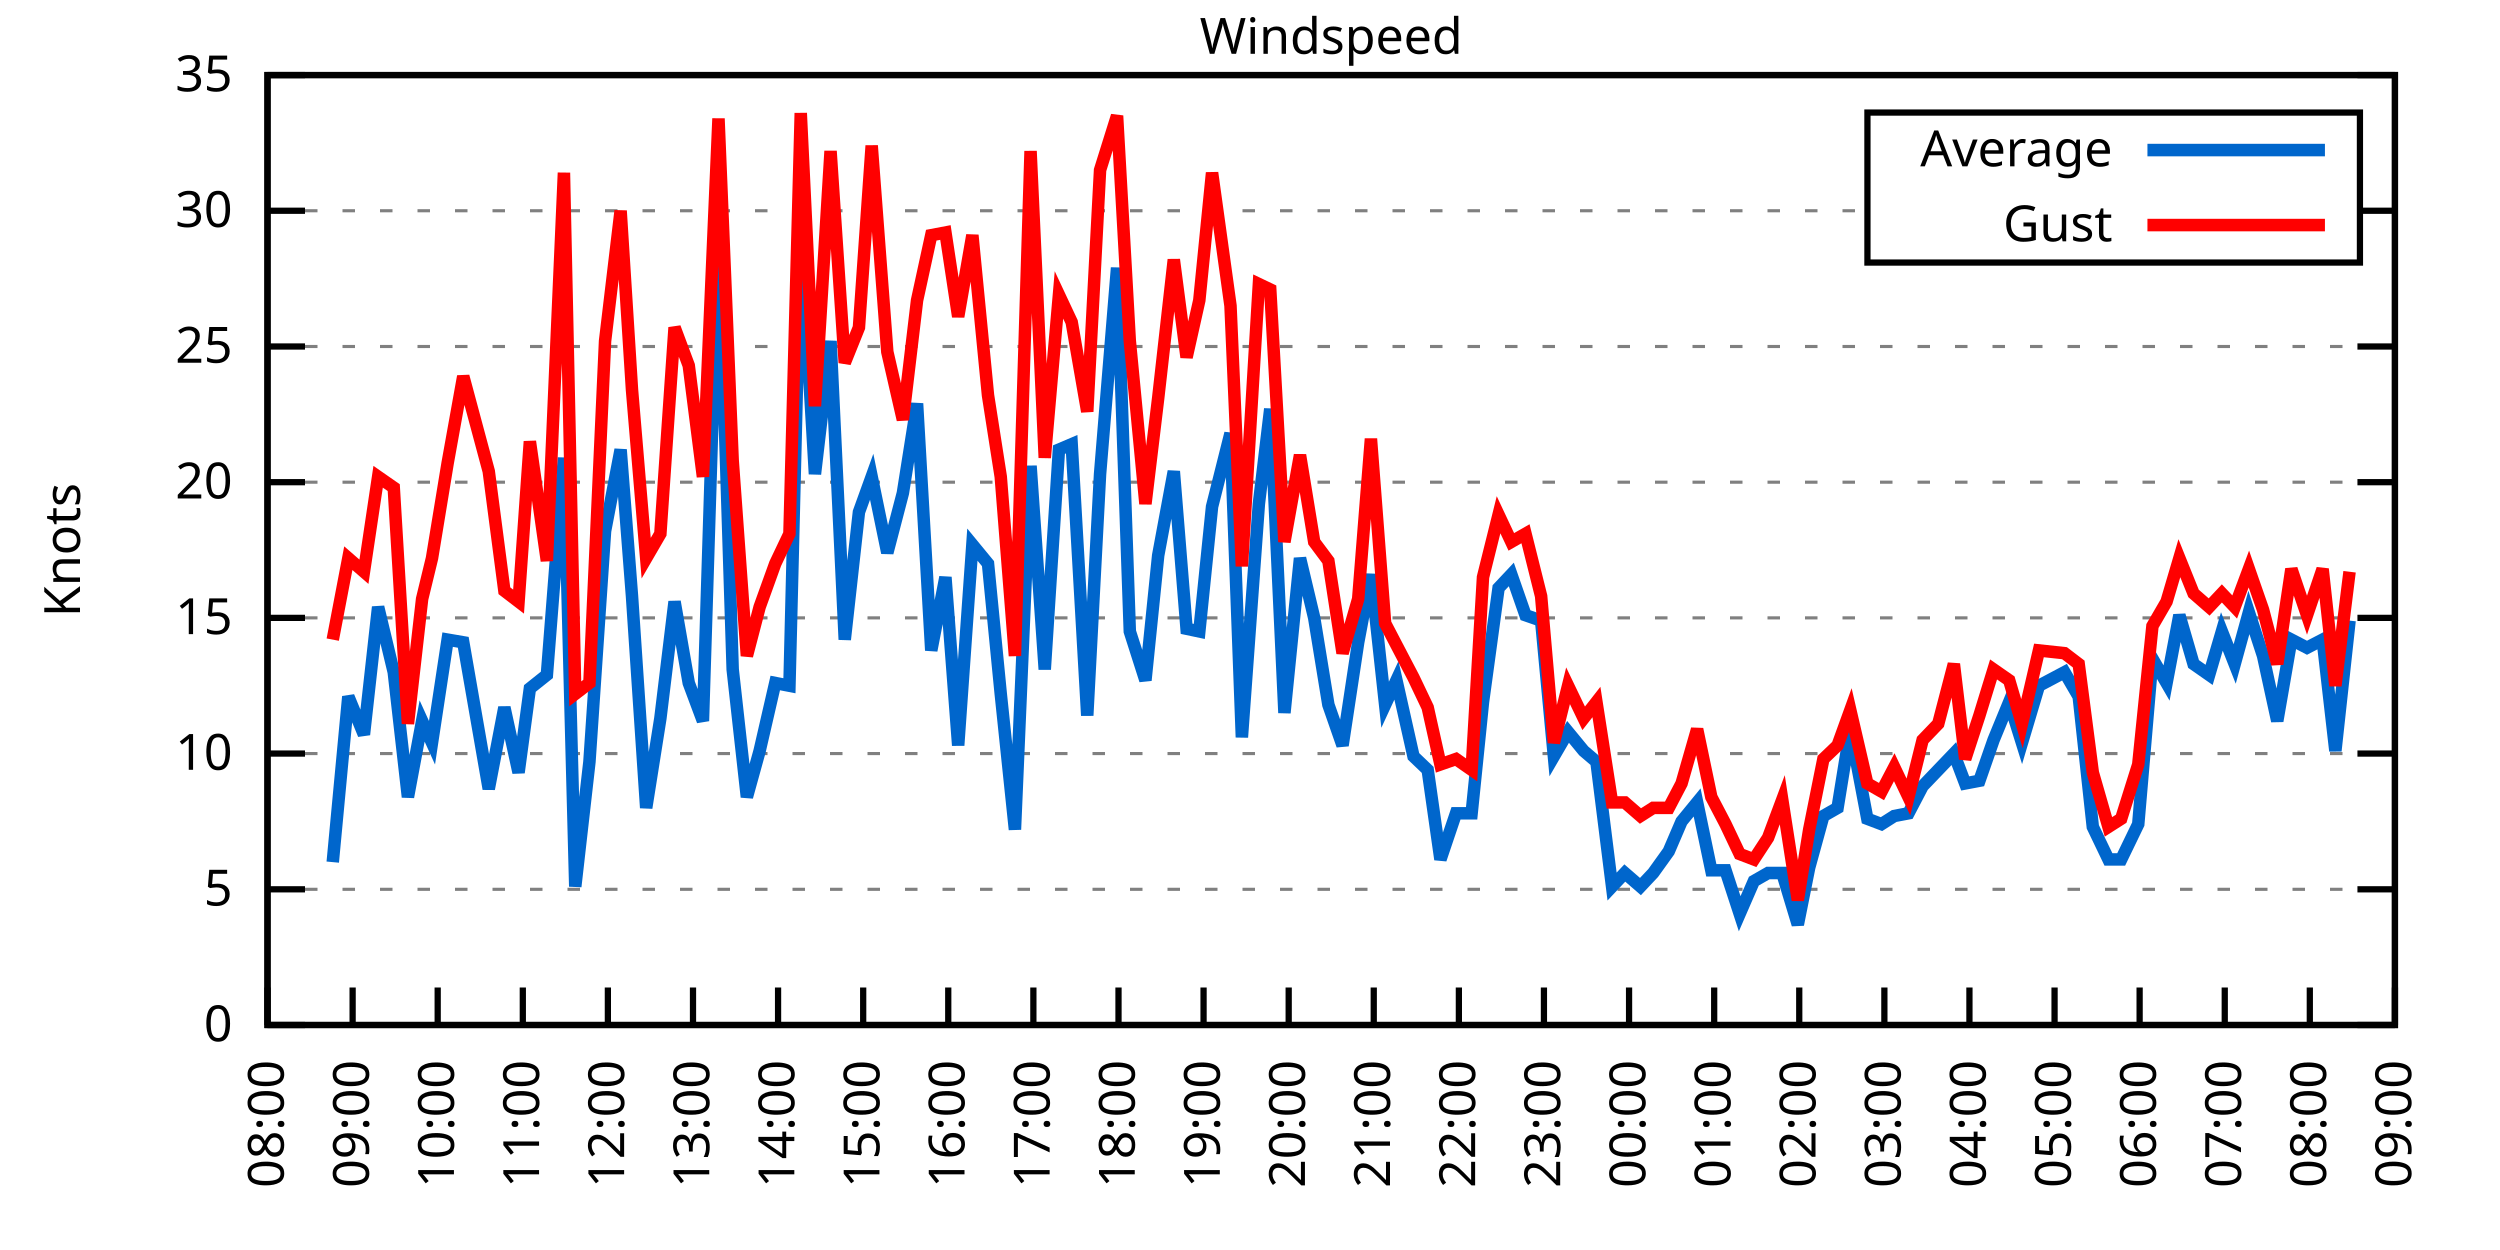
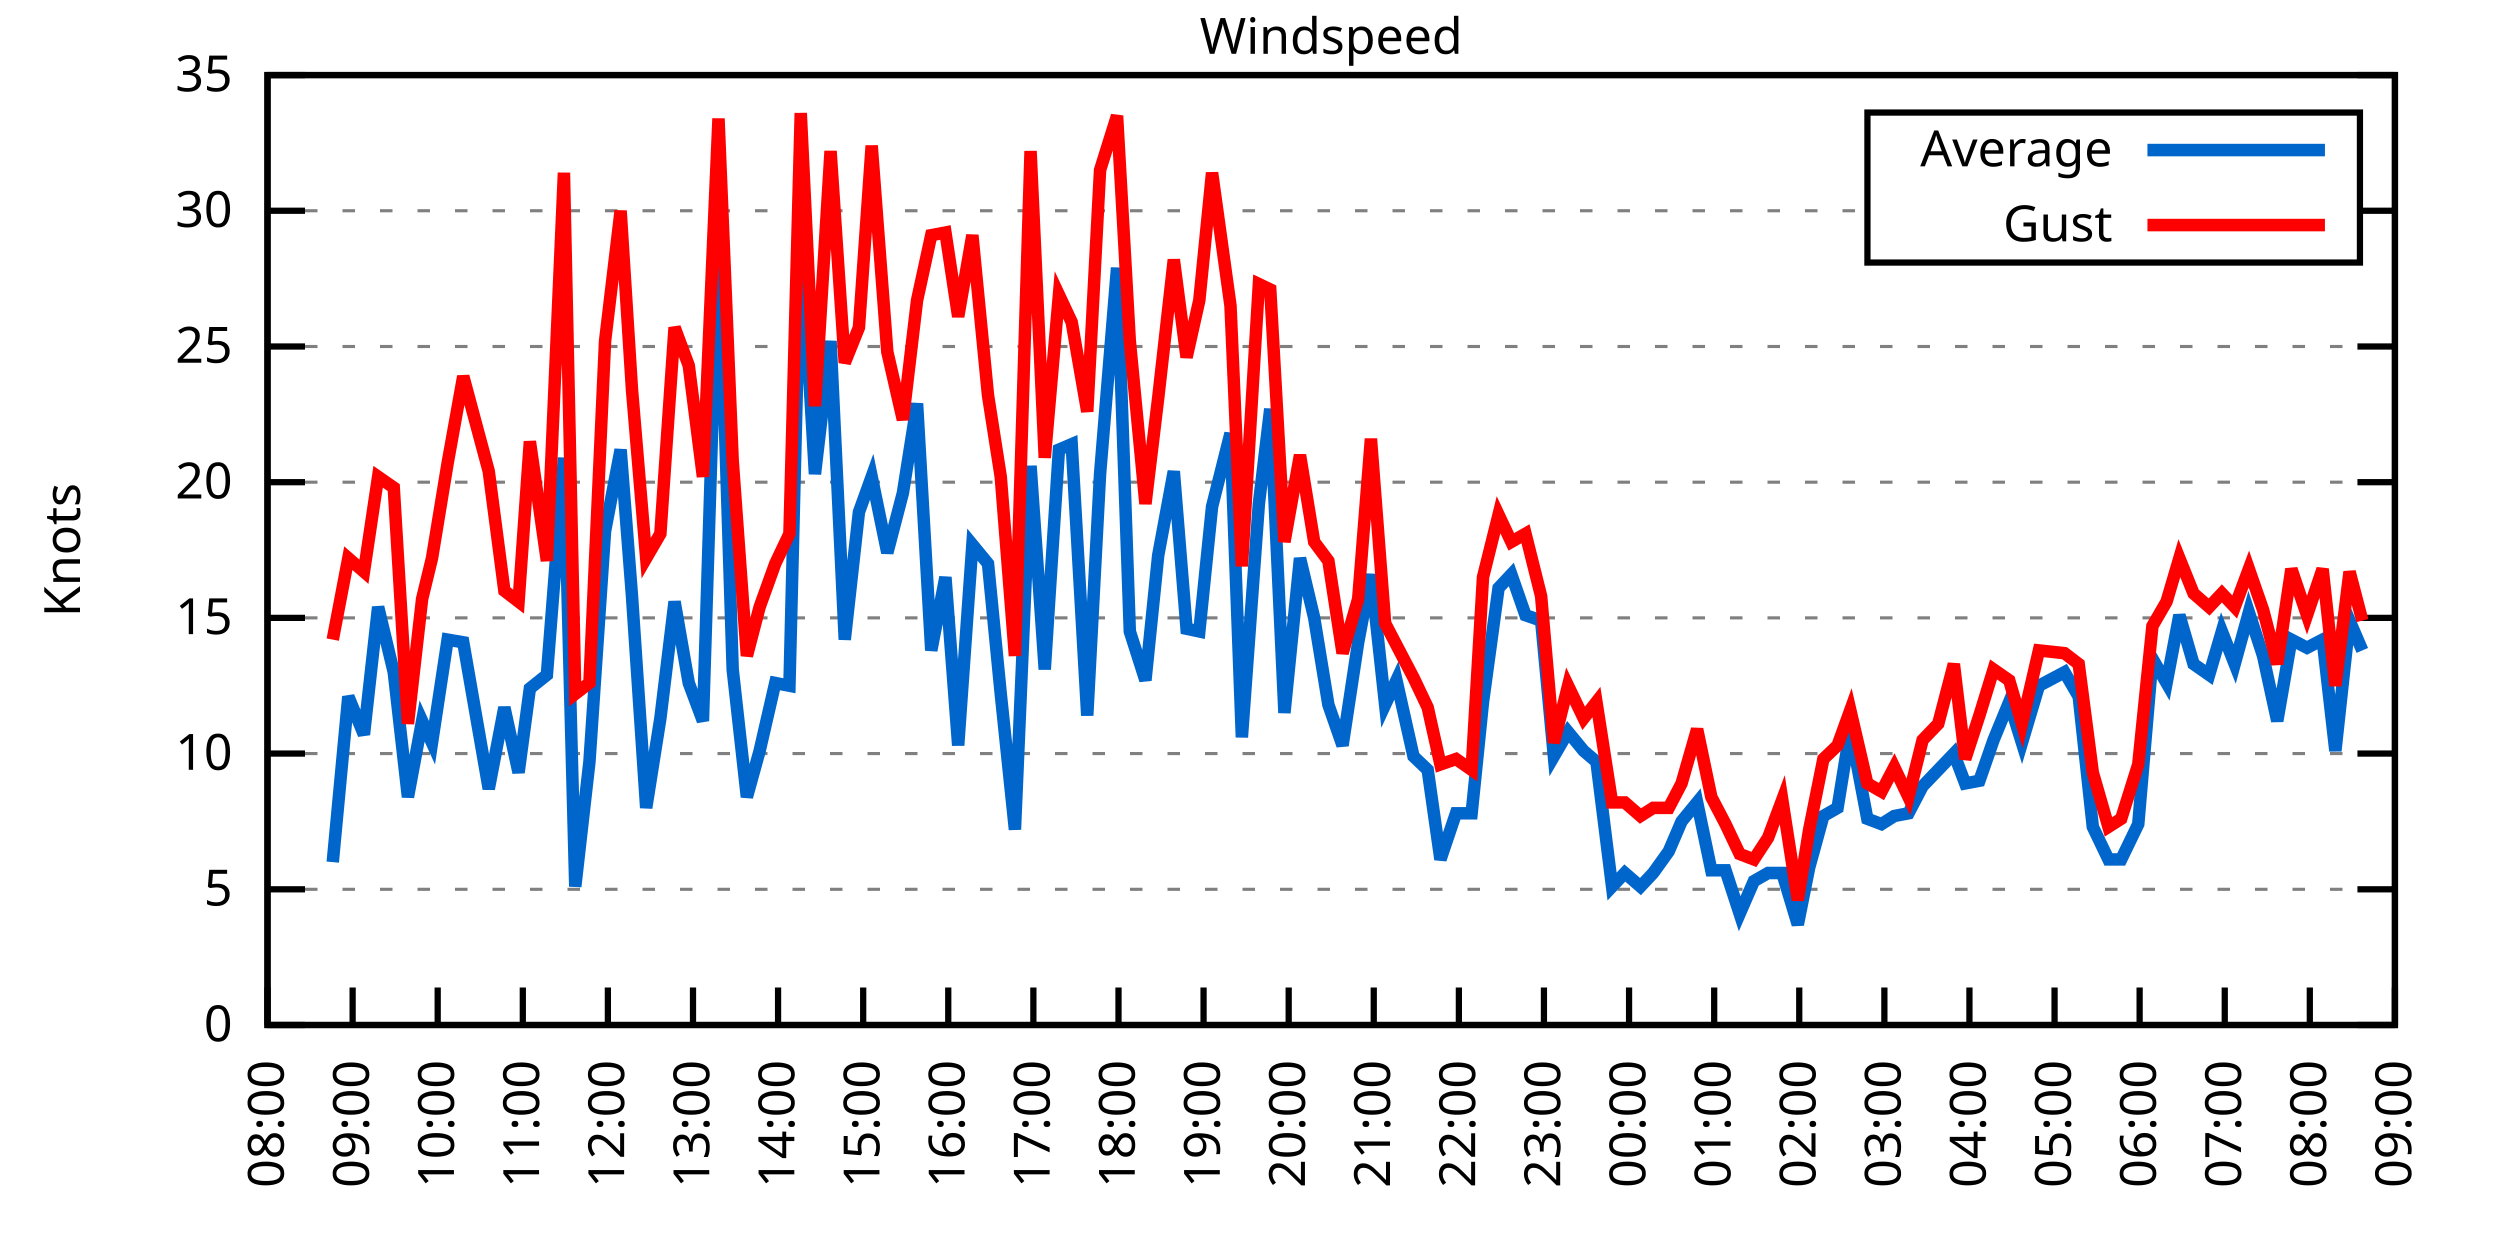
<svg xmlns="http://www.w3.org/2000/svg" xmlns:xlink="http://www.w3.org/1999/xlink" width="400" height="200" viewBox="0 0 400 200">
  <g id="gnuplot_canvas">
    <rect x="0" y="0" width="400" height="200" fill="none" />
    <defs>
      <circle id="gpDot" r="0.5" stroke-width="0.5" stroke="currentColor" />
      <path id="gpPt0" stroke-width="0.333" stroke="currentColor" d="M-1,0 h2 M0,-1 v2" />
      <path id="gpPt1" stroke-width="0.333" stroke="currentColor" d="M-1,-1 L1,1 M1,-1 L-1,1" />
      <path id="gpPt2" stroke-width="0.333" stroke="currentColor" d="M-1,0 L1,0 M0,-1 L0,1 M-1,-1 L1,1 M-1,1 L1,-1" />
      <rect id="gpPt3" stroke-width="0.333" stroke="currentColor" x="-1" y="-1" width="2" height="2" />
      <rect id="gpPt4" stroke-width="0.333" stroke="currentColor" fill="currentColor" x="-1" y="-1" width="2" height="2" />
      <circle id="gpPt5" stroke-width="0.333" stroke="currentColor" cx="0" cy="0" r="1" />
      <use xlink:href="#gpPt5" id="gpPt6" fill="currentColor" stroke="none" />
      <path id="gpPt7" stroke-width="0.333" stroke="currentColor" d="M0,-1.33 L-1.33,0.67 L1.33,0.67 z" />
      <use xlink:href="#gpPt7" id="gpPt8" fill="currentColor" stroke="none" />
      <use xlink:href="#gpPt7" id="gpPt9" stroke="currentColor" transform="rotate(180)" />
      <use xlink:href="#gpPt9" id="gpPt10" fill="currentColor" stroke="none" />
      <use xlink:href="#gpPt3" id="gpPt11" stroke="currentColor" transform="rotate(45)" />
      <use xlink:href="#gpPt11" id="gpPt12" fill="currentColor" stroke="none" />
      <path id="gpPt13" stroke-width="0.333" stroke="currentColor" d="M0,1.330 L1.265,0.411 L0.782,-1.067 L-0.782,-1.076 L-1.265,0.411 z" />
      <use xlink:href="#gpPt13" id="gpPt14" fill="currentColor" stroke="none" />
      <filter id="textbox" filterUnits="objectBoundingBox" x="0" y="0" height="1" width="1">
        <feFlood flood-color="white" flood-opacity="1" result="bgnd" />
        <feComposite in="SourceGraphic" in2="bgnd" operator="atop" />
      </filter>
      <filter id="greybox" filterUnits="objectBoundingBox" x="0" y="0" height="1" width="1">
        <feFlood flood-color="lightgrey" flood-opacity="1" result="grey" />
        <feComposite in="SourceGraphic" in2="grey" operator="atop" />
      </filter>
    </defs>
    <g fill="none" color="white" stroke="currentColor" stroke-width="1.00" stroke-linecap="butt" stroke-linejoin="miter">
</g>
    <g fill="none" color="black" stroke="currentColor" stroke-width="1.00" stroke-linecap="butt" stroke-linejoin="miter">
      <g stroke="none" shape-rendering="crispEdges">
        <polygon fill="rgb(255, 255, 255)" points="42.80,164.00 383.18,164.00 383.18,12.02 42.80,12.02 " />
      </g>
    </g>
    <g fill="none" color="black" stroke="currentColor" stroke-width="1.00" stroke-linecap="butt" stroke-linejoin="miter">
</g>
    <g fill="none" color="black" stroke="black" stroke-width="0.50" stroke-linecap="butt" stroke-linejoin="miter">
</g>
    <g fill="none" color="gray" stroke="currentColor" stroke-width="0.50" stroke-linecap="butt" stroke-linejoin="miter">
      <path stroke="gray" stroke-dasharray="2,4" class="gridline" d="M42.80,164.00 L383.19,164.00  " />
    </g>
    <g fill="none" color="gray" stroke="gray" stroke-width="1.00" stroke-linecap="butt" stroke-linejoin="miter">
</g>
    <g fill="none" color="black" stroke="currentColor" stroke-width="1.00" stroke-linecap="butt" stroke-linejoin="miter">
      <path stroke="black" d="M42.80,164.00 L48.80,164.00 M383.19,164.00 L377.19,164.00  " />
      <g transform="translate(37.20,166.60)" stroke="none" fill="black" font-family="Sans" font-size="8.00" text-anchor="end">
        <text>
          <tspan font-family="Sans"> 0</tspan>
        </text>
      </g>
    </g>
    <g fill="none" color="black" stroke="currentColor" stroke-width="1.00" stroke-linecap="butt" stroke-linejoin="miter">
</g>
    <g fill="none" color="black" stroke="black" stroke-width="0.50" stroke-linecap="butt" stroke-linejoin="miter">
</g>
    <g fill="none" color="gray" stroke="currentColor" stroke-width="0.50" stroke-linecap="butt" stroke-linejoin="miter">
      <path stroke="gray" stroke-dasharray="2,4" class="gridline" d="M42.80,142.29 L383.19,142.29  " />
    </g>
    <g fill="none" color="gray" stroke="gray" stroke-width="1.00" stroke-linecap="butt" stroke-linejoin="miter">
</g>
    <g fill="none" color="black" stroke="currentColor" stroke-width="1.00" stroke-linecap="butt" stroke-linejoin="miter">
      <path stroke="black" d="M42.80,142.29 L48.80,142.29 M383.19,142.29 L377.19,142.29  " />
      <g transform="translate(37.20,144.89)" stroke="none" fill="black" font-family="Sans" font-size="8.00" text-anchor="end">
        <text>
          <tspan font-family="Sans"> 5</tspan>
        </text>
      </g>
    </g>
    <g fill="none" color="black" stroke="currentColor" stroke-width="1.00" stroke-linecap="butt" stroke-linejoin="miter">
</g>
    <g fill="none" color="black" stroke="black" stroke-width="0.50" stroke-linecap="butt" stroke-linejoin="miter">
</g>
    <g fill="none" color="gray" stroke="currentColor" stroke-width="0.50" stroke-linecap="butt" stroke-linejoin="miter">
      <path stroke="gray" stroke-dasharray="2,4" class="gridline" d="M42.80,120.57 L383.19,120.57  " />
    </g>
    <g fill="none" color="gray" stroke="gray" stroke-width="1.00" stroke-linecap="butt" stroke-linejoin="miter">
</g>
    <g fill="none" color="black" stroke="currentColor" stroke-width="1.00" stroke-linecap="butt" stroke-linejoin="miter">
      <path stroke="black" d="M42.80,120.57 L48.80,120.57 M383.19,120.57 L377.19,120.57  " />
      <g transform="translate(37.20,123.17)" stroke="none" fill="black" font-family="Sans" font-size="8.00" text-anchor="end">
        <text>
          <tspan font-family="Sans"> 10</tspan>
        </text>
      </g>
    </g>
    <g fill="none" color="black" stroke="currentColor" stroke-width="1.00" stroke-linecap="butt" stroke-linejoin="miter">
</g>
    <g fill="none" color="black" stroke="black" stroke-width="0.50" stroke-linecap="butt" stroke-linejoin="miter">
</g>
    <g fill="none" color="gray" stroke="currentColor" stroke-width="0.50" stroke-linecap="butt" stroke-linejoin="miter">
      <path stroke="gray" stroke-dasharray="2,4" class="gridline" d="M42.80,98.86 L383.19,98.86  " />
    </g>
    <g fill="none" color="gray" stroke="gray" stroke-width="1.00" stroke-linecap="butt" stroke-linejoin="miter">
</g>
    <g fill="none" color="black" stroke="currentColor" stroke-width="1.00" stroke-linecap="butt" stroke-linejoin="miter">
      <path stroke="black" d="M42.80,98.86 L48.80,98.86 M383.19,98.86 L377.19,98.86  " />
      <g transform="translate(37.20,101.46)" stroke="none" fill="black" font-family="Sans" font-size="8.00" text-anchor="end">
        <text>
          <tspan font-family="Sans"> 15</tspan>
        </text>
      </g>
    </g>
    <g fill="none" color="black" stroke="currentColor" stroke-width="1.00" stroke-linecap="butt" stroke-linejoin="miter">
</g>
    <g fill="none" color="black" stroke="black" stroke-width="0.50" stroke-linecap="butt" stroke-linejoin="miter">
</g>
    <g fill="none" color="gray" stroke="currentColor" stroke-width="0.50" stroke-linecap="butt" stroke-linejoin="miter">
      <path stroke="gray" stroke-dasharray="2,4" class="gridline" d="M42.80,77.15 L383.19,77.15  " />
    </g>
    <g fill="none" color="gray" stroke="gray" stroke-width="1.00" stroke-linecap="butt" stroke-linejoin="miter">
</g>
    <g fill="none" color="black" stroke="currentColor" stroke-width="1.00" stroke-linecap="butt" stroke-linejoin="miter">
      <path stroke="black" d="M42.80,77.15 L48.80,77.15 M383.19,77.15 L377.19,77.15  " />
      <g transform="translate(37.20,79.75)" stroke="none" fill="black" font-family="Sans" font-size="8.00" text-anchor="end">
        <text>
          <tspan font-family="Sans"> 20</tspan>
        </text>
      </g>
    </g>
    <g fill="none" color="black" stroke="currentColor" stroke-width="1.00" stroke-linecap="butt" stroke-linejoin="miter">
</g>
    <g fill="none" color="black" stroke="black" stroke-width="0.50" stroke-linecap="butt" stroke-linejoin="miter">
</g>
    <g fill="none" color="gray" stroke="currentColor" stroke-width="0.50" stroke-linecap="butt" stroke-linejoin="miter">
      <path stroke="gray" stroke-dasharray="2,4" class="gridline" d="M42.80,55.44 L383.19,55.44  " />
    </g>
    <g fill="none" color="gray" stroke="gray" stroke-width="1.00" stroke-linecap="butt" stroke-linejoin="miter">
</g>
    <g fill="none" color="black" stroke="currentColor" stroke-width="1.00" stroke-linecap="butt" stroke-linejoin="miter">
      <path stroke="black" d="M42.80,55.44 L48.80,55.44 M383.19,55.44 L377.19,55.44  " />
      <g transform="translate(37.20,58.04)" stroke="none" fill="black" font-family="Sans" font-size="8.00" text-anchor="end">
        <text>
          <tspan font-family="Sans"> 25</tspan>
        </text>
      </g>
    </g>
    <g fill="none" color="black" stroke="currentColor" stroke-width="1.00" stroke-linecap="butt" stroke-linejoin="miter">
</g>
    <g fill="none" color="black" stroke="black" stroke-width="0.50" stroke-linecap="butt" stroke-linejoin="miter">
</g>
    <g fill="none" color="gray" stroke="currentColor" stroke-width="0.50" stroke-linecap="butt" stroke-linejoin="miter">
      <path stroke="gray" stroke-dasharray="2,4" class="gridline" d="M42.80,33.72 L298.79,33.72 M377.59,33.72 L383.19,33.72  " />
    </g>
    <g fill="none" color="gray" stroke="gray" stroke-width="1.00" stroke-linecap="butt" stroke-linejoin="miter">
</g>
    <g fill="none" color="black" stroke="currentColor" stroke-width="1.00" stroke-linecap="butt" stroke-linejoin="miter">
      <path stroke="black" d="M42.80,33.72 L48.80,33.72 M383.19,33.72 L377.19,33.72  " />
      <g transform="translate(37.20,36.32)" stroke="none" fill="black" font-family="Sans" font-size="8.00" text-anchor="end">
        <text>
          <tspan font-family="Sans"> 30</tspan>
        </text>
      </g>
    </g>
    <g fill="none" color="black" stroke="currentColor" stroke-width="1.00" stroke-linecap="butt" stroke-linejoin="miter">
</g>
    <g fill="none" color="black" stroke="black" stroke-width="0.50" stroke-linecap="butt" stroke-linejoin="miter">
</g>
    <g fill="none" color="gray" stroke="currentColor" stroke-width="0.50" stroke-linecap="butt" stroke-linejoin="miter">
      <path stroke="gray" stroke-dasharray="2,4" class="gridline" d="M42.80,12.01 L383.19,12.01  " />
    </g>
    <g fill="none" color="gray" stroke="gray" stroke-width="1.00" stroke-linecap="butt" stroke-linejoin="miter">
</g>
    <g fill="none" color="black" stroke="currentColor" stroke-width="1.00" stroke-linecap="butt" stroke-linejoin="miter">
      <path stroke="black" d="M42.80,12.01 L48.80,12.01 M383.19,12.01 L377.19,12.01  " />
      <g transform="translate(37.20,14.61)" stroke="none" fill="black" font-family="Sans" font-size="8.00" text-anchor="end">
        <text>
          <tspan font-family="Sans"> 35</tspan>
        </text>
      </g>
    </g>
    <g fill="none" color="black" stroke="currentColor" stroke-width="1.00" stroke-linecap="butt" stroke-linejoin="miter">
      <path stroke="black" d="M42.80,164.00 L42.80,158.00  " />
      <g transform="translate(45.40,169.60) rotate(270.00)" stroke="none" fill="black" font-family="Sans" font-size="8.00" text-anchor="end">
        <text>
          <tspan font-family="Sans">08:00</tspan>
        </text>
      </g>
    </g>
    <g fill="none" color="black" stroke="currentColor" stroke-width="1.00" stroke-linecap="butt" stroke-linejoin="miter">
      <path stroke="black" d="M56.42,164.00 L56.42,158.00  " />
      <g transform="translate(59.02,169.60) rotate(270.00)" stroke="none" fill="black" font-family="Sans" font-size="8.00" text-anchor="end">
        <text>
          <tspan font-family="Sans">09:00</tspan>
        </text>
      </g>
    </g>
    <g fill="none" color="black" stroke="currentColor" stroke-width="1.00" stroke-linecap="butt" stroke-linejoin="miter">
      <path stroke="black" d="M70.03,164.00 L70.03,158.00  " />
      <g transform="translate(72.63,169.60) rotate(270.00)" stroke="none" fill="black" font-family="Sans" font-size="8.00" text-anchor="end">
        <text>
          <tspan font-family="Sans">10:00</tspan>
        </text>
      </g>
    </g>
    <g fill="none" color="black" stroke="currentColor" stroke-width="1.00" stroke-linecap="butt" stroke-linejoin="miter">
      <path stroke="black" d="M83.65,164.00 L83.65,158.00  " />
      <g transform="translate(86.25,169.60) rotate(270.00)" stroke="none" fill="black" font-family="Sans" font-size="8.00" text-anchor="end">
        <text>
          <tspan font-family="Sans">11:00</tspan>
        </text>
      </g>
    </g>
    <g fill="none" color="black" stroke="currentColor" stroke-width="1.00" stroke-linecap="butt" stroke-linejoin="miter">
      <path stroke="black" d="M97.26,164.00 L97.26,158.00  " />
      <g transform="translate(99.86,169.60) rotate(270.00)" stroke="none" fill="black" font-family="Sans" font-size="8.00" text-anchor="end">
        <text>
          <tspan font-family="Sans">12:00</tspan>
        </text>
      </g>
    </g>
    <g fill="none" color="black" stroke="currentColor" stroke-width="1.00" stroke-linecap="butt" stroke-linejoin="miter">
      <path stroke="black" d="M110.88,164.00 L110.88,158.00  " />
      <g transform="translate(113.48,169.60) rotate(270.00)" stroke="none" fill="black" font-family="Sans" font-size="8.00" text-anchor="end">
        <text>
          <tspan font-family="Sans">13:00</tspan>
        </text>
      </g>
    </g>
    <g fill="none" color="black" stroke="currentColor" stroke-width="1.00" stroke-linecap="butt" stroke-linejoin="miter">
      <path stroke="black" d="M124.49,164.00 L124.49,158.00  " />
      <g transform="translate(127.09,169.60) rotate(270.00)" stroke="none" fill="black" font-family="Sans" font-size="8.00" text-anchor="end">
        <text>
          <tspan font-family="Sans">14:00</tspan>
        </text>
      </g>
    </g>
    <g fill="none" color="black" stroke="currentColor" stroke-width="1.00" stroke-linecap="butt" stroke-linejoin="miter">
      <path stroke="black" d="M138.11,164.00 L138.11,158.00  " />
      <g transform="translate(140.71,169.60) rotate(270.00)" stroke="none" fill="black" font-family="Sans" font-size="8.00" text-anchor="end">
        <text>
          <tspan font-family="Sans">15:00</tspan>
        </text>
      </g>
    </g>
    <g fill="none" color="black" stroke="currentColor" stroke-width="1.00" stroke-linecap="butt" stroke-linejoin="miter">
      <path stroke="black" d="M151.72,164.00 L151.72,158.00  " />
      <g transform="translate(154.32,169.60) rotate(270.00)" stroke="none" fill="black" font-family="Sans" font-size="8.00" text-anchor="end">
        <text>
          <tspan font-family="Sans">16:00</tspan>
        </text>
      </g>
    </g>
    <g fill="none" color="black" stroke="currentColor" stroke-width="1.00" stroke-linecap="butt" stroke-linejoin="miter">
      <path stroke="black" d="M165.34,164.00 L165.34,158.00  " />
      <g transform="translate(167.94,169.60) rotate(270.00)" stroke="none" fill="black" font-family="Sans" font-size="8.00" text-anchor="end">
        <text>
          <tspan font-family="Sans">17:00</tspan>
        </text>
      </g>
    </g>
    <g fill="none" color="black" stroke="currentColor" stroke-width="1.00" stroke-linecap="butt" stroke-linejoin="miter">
      <path stroke="black" d="M178.96,164.00 L178.96,158.00  " />
      <g transform="translate(181.56,169.60) rotate(270.00)" stroke="none" fill="black" font-family="Sans" font-size="8.00" text-anchor="end">
        <text>
          <tspan font-family="Sans">18:00</tspan>
        </text>
      </g>
    </g>
    <g fill="none" color="black" stroke="currentColor" stroke-width="1.00" stroke-linecap="butt" stroke-linejoin="miter">
      <path stroke="black" d="M192.57,164.00 L192.57,158.00  " />
      <g transform="translate(195.17,169.60) rotate(270.00)" stroke="none" fill="black" font-family="Sans" font-size="8.00" text-anchor="end">
        <text>
          <tspan font-family="Sans">19:00</tspan>
        </text>
      </g>
    </g>
    <g fill="none" color="black" stroke="currentColor" stroke-width="1.00" stroke-linecap="butt" stroke-linejoin="miter">
      <path stroke="black" d="M206.19,164.00 L206.19,158.00  " />
      <g transform="translate(208.79,169.60) rotate(270.00)" stroke="none" fill="black" font-family="Sans" font-size="8.00" text-anchor="end">
        <text>
          <tspan font-family="Sans">20:00</tspan>
        </text>
      </g>
    </g>
    <g fill="none" color="black" stroke="currentColor" stroke-width="1.00" stroke-linecap="butt" stroke-linejoin="miter">
      <path stroke="black" d="M219.80,164.00 L219.80,158.00  " />
      <g transform="translate(222.40,169.60) rotate(270.00)" stroke="none" fill="black" font-family="Sans" font-size="8.00" text-anchor="end">
        <text>
          <tspan font-family="Sans">21:00</tspan>
        </text>
      </g>
    </g>
    <g fill="none" color="black" stroke="currentColor" stroke-width="1.00" stroke-linecap="butt" stroke-linejoin="miter">
      <path stroke="black" d="M233.42,164.00 L233.42,158.00  " />
      <g transform="translate(236.02,169.60) rotate(270.00)" stroke="none" fill="black" font-family="Sans" font-size="8.00" text-anchor="end">
        <text>
          <tspan font-family="Sans">22:00</tspan>
        </text>
      </g>
    </g>
    <g fill="none" color="black" stroke="currentColor" stroke-width="1.00" stroke-linecap="butt" stroke-linejoin="miter">
      <path stroke="black" d="M247.03,164.00 L247.03,158.00  " />
      <g transform="translate(249.63,169.60) rotate(270.00)" stroke="none" fill="black" font-family="Sans" font-size="8.00" text-anchor="end">
        <text>
          <tspan font-family="Sans">23:00</tspan>
        </text>
      </g>
    </g>
    <g fill="none" color="black" stroke="currentColor" stroke-width="1.00" stroke-linecap="butt" stroke-linejoin="miter">
      <path stroke="black" d="M260.65,164.00 L260.65,158.00  " />
      <g transform="translate(263.25,169.60) rotate(270.00)" stroke="none" fill="black" font-family="Sans" font-size="8.00" text-anchor="end">
        <text>
          <tspan font-family="Sans">00:00</tspan>
        </text>
      </g>
    </g>
    <g fill="none" color="black" stroke="currentColor" stroke-width="1.00" stroke-linecap="butt" stroke-linejoin="miter">
      <path stroke="black" d="M274.27,164.00 L274.27,158.00  " />
      <g transform="translate(276.87,169.60) rotate(270.00)" stroke="none" fill="black" font-family="Sans" font-size="8.00" text-anchor="end">
        <text>
          <tspan font-family="Sans">01:00</tspan>
        </text>
      </g>
    </g>
    <g fill="none" color="black" stroke="currentColor" stroke-width="1.00" stroke-linecap="butt" stroke-linejoin="miter">
      <path stroke="black" d="M287.88,164.00 L287.88,158.00  " />
      <g transform="translate(290.48,169.60) rotate(270.00)" stroke="none" fill="black" font-family="Sans" font-size="8.00" text-anchor="end">
        <text>
          <tspan font-family="Sans">02:00</tspan>
        </text>
      </g>
    </g>
    <g fill="none" color="black" stroke="currentColor" stroke-width="1.00" stroke-linecap="butt" stroke-linejoin="miter">
      <path stroke="black" d="M301.50,164.00 L301.50,158.00  " />
      <g transform="translate(304.10,169.60) rotate(270.00)" stroke="none" fill="black" font-family="Sans" font-size="8.00" text-anchor="end">
        <text>
          <tspan font-family="Sans">03:00</tspan>
        </text>
      </g>
    </g>
    <g fill="none" color="black" stroke="currentColor" stroke-width="1.00" stroke-linecap="butt" stroke-linejoin="miter">
      <path stroke="black" d="M315.11,164.00 L315.11,158.00  " />
      <g transform="translate(317.71,169.60) rotate(270.00)" stroke="none" fill="black" font-family="Sans" font-size="8.00" text-anchor="end">
        <text>
          <tspan font-family="Sans">04:00</tspan>
        </text>
      </g>
    </g>
    <g fill="none" color="black" stroke="currentColor" stroke-width="1.00" stroke-linecap="butt" stroke-linejoin="miter">
      <path stroke="black" d="M328.73,164.00 L328.73,158.00  " />
      <g transform="translate(331.33,169.60) rotate(270.00)" stroke="none" fill="black" font-family="Sans" font-size="8.00" text-anchor="end">
        <text>
          <tspan font-family="Sans">05:00</tspan>
        </text>
      </g>
    </g>
    <g fill="none" color="black" stroke="currentColor" stroke-width="1.00" stroke-linecap="butt" stroke-linejoin="miter">
      <path stroke="black" d="M342.34,164.00 L342.34,158.00  " />
      <g transform="translate(344.94,169.60) rotate(270.00)" stroke="none" fill="black" font-family="Sans" font-size="8.00" text-anchor="end">
        <text>
          <tspan font-family="Sans">06:00</tspan>
        </text>
      </g>
    </g>
    <g fill="none" color="black" stroke="currentColor" stroke-width="1.00" stroke-linecap="butt" stroke-linejoin="miter">
      <path stroke="black" d="M355.96,164.00 L355.96,158.00  " />
      <g transform="translate(358.56,169.60) rotate(270.00)" stroke="none" fill="black" font-family="Sans" font-size="8.00" text-anchor="end">
        <text>
          <tspan font-family="Sans">07:00</tspan>
        </text>
      </g>
    </g>
    <g fill="none" color="black" stroke="currentColor" stroke-width="1.00" stroke-linecap="butt" stroke-linejoin="miter">
      <path stroke="black" d="M369.57,164.00 L369.57,158.00  " />
      <g transform="translate(372.17,169.60) rotate(270.00)" stroke="none" fill="black" font-family="Sans" font-size="8.00" text-anchor="end">
        <text>
          <tspan font-family="Sans">08:00</tspan>
        </text>
      </g>
    </g>
    <g fill="none" color="black" stroke="currentColor" stroke-width="1.00" stroke-linecap="butt" stroke-linejoin="miter">
      <path stroke="black" d="M383.19,164.00 L383.19,158.00  " />
      <g transform="translate(385.79,169.60) rotate(270.00)" stroke="none" fill="black" font-family="Sans" font-size="8.00" text-anchor="end">
        <text>
          <tspan font-family="Sans">09:00</tspan>
        </text>
      </g>
    </g>
    <g fill="none" color="black" stroke="currentColor" stroke-width="1.00" stroke-linecap="butt" stroke-linejoin="miter">
</g>
    <g fill="none" color="black" stroke="currentColor" stroke-width="1.00" stroke-linecap="butt" stroke-linejoin="miter">
      <path stroke="black" d="M42.80,12.01 L42.80,164.00 L383.19,164.00 L383.19,12.01 L42.80,12.01 Z  " />
    </g>
    <g fill="none" color="black" stroke="currentColor" stroke-width="1.00" stroke-linecap="butt" stroke-linejoin="miter">
</g>
    <g fill="none" color="black" stroke="currentColor" stroke-width="1.00" stroke-linecap="butt" stroke-linejoin="miter">
      <path stroke="black" d="M298.79,42.01 L298.79,18.01 L377.59,18.01 L377.59,42.01 L298.79,42.01 Z  " />
    </g>
    <g id="Windspeed_plot_1">
      <g fill="none" color="white" stroke="black" stroke-width="2.00" stroke-linecap="butt" stroke-linejoin="miter">
</g>
      <g fill="none" color="black" stroke="currentColor" stroke-width="2.00" stroke-linecap="butt" stroke-linejoin="miter">
        <g transform="translate(337.99,26.61)" stroke="none" fill="black" font-family="Sans" font-size="8.00" text-anchor="end">
          <text>
            <tspan font-family="Sans">Average</tspan>
          </text>
        </g>
      </g>
      <g fill="none" color="black" stroke="currentColor" stroke-width="2.00" stroke-linecap="butt" stroke-linejoin="miter">
-         <path stroke="rgb(  0, 102, 204)" d="M343.59,24.01 L371.99,24.01 M53.24,137.94 L55.73,111.45 L58.23,117.53 L60.50,97.12 L63.00,107.55 L65.27,127.52   L67.54,115.36 L69.12,118.84 L71.62,102.34 L74.12,102.77 L78.20,126.22 L80.70,113.19 L82.97,123.61 L84.78,110.15   L87.50,107.98 L90.23,73.24 L92.04,141.85 L94.31,121.88 L96.81,84.97 L99.30,71.94 L101.12,95.39 L103.39,129.26   L105.66,114.93 L107.93,96.26 L110.20,109.28 L112.47,115.36 L114.96,36.33 L117.23,107.11 L119.50,127.52 L121.54,120.14   L124.04,109.28 L126.31,109.72 L128.12,37.20 L130.39,75.85 L132.89,54.57 L135.16,102.34 L137.43,81.93 L139.47,76.28   L141.97,88.44 L144.46,78.89 L146.73,64.56 L149.00,104.07 L151.27,92.35 L153.31,119.27 L155.58,87.14 L158.08,90.18   L160.12,111.02 L162.39,132.73 L164.89,74.54 L167.16,107.11 L169.43,71.94 L171.47,71.07 L173.96,114.49 L176.01,75.85   L178.73,42.84 L180.77,101.03 L183.27,108.85 L185.31,88.87 L187.81,75.41 L189.85,100.60 L191.89,101.03 L193.93,81.06   L196.88,69.33 L198.70,117.97 L201.42,80.62 L203.24,65.42 L205.51,114.06 L208.00,89.31 L210.27,98.86 L212.54,112.76   L214.81,119.27 L217.31,102.77 L219.35,91.91 L221.62,112.76 L223.43,108.85 L226.16,121.01 L228.43,123.18 L230.47,137.51   L232.96,130.13 L235.46,130.13 L237.28,112.32 L239.77,94.08 L241.81,91.91 L244.08,98.43 L246.58,99.30 L248.62,121.01   L250.89,117.10 L253.39,120.14 L255.43,121.88 L257.93,141.85 L259.97,139.68 L262.47,141.85 L264.51,139.68 L267.00,136.21   L269.05,131.43 L271.54,128.39 L273.81,139.25 L276.08,139.25 L278.35,146.20 L280.62,140.98 L282.89,139.68 L285.16,139.68   L287.65,147.93 L289.47,138.81 L291.74,130.56 L294.01,129.26 L296.05,116.67 L298.77,131.00 L301.04,131.86 L303.08,130.56   L305.35,130.13 L307.62,125.79 L310.12,123.18 L312.62,120.57 L314.43,125.35 L316.70,124.92 L318.97,118.40 L321.47,112.32   L323.51,118.84 L326.23,109.72 L330.32,107.55 L332.59,111.45 L334.85,132.30 L337.35,137.51 L339.39,137.51 L342.12,131.86   L344.39,105.38 L346.65,109.28 L348.70,98.43 L350.97,106.24 L353.46,107.98 L355.50,101.03 L357.55,106.24 L359.82,97.99   L362.09,104.94 L364.36,115.36 L366.62,102.34 L369.12,103.64 L371.62,102.34 L373.66,120.14 L375.93,99.30  " />
+         <path stroke="rgb(  0, 102, 204)" d="M343.59,24.01 L371.99,24.01 M53.24,137.94 L55.73,111.45 L58.23,117.53 L60.50,97.12 L63.00,107.55 L65.27,127.52   L67.54,115.36 L69.12,118.84 L71.62,102.34 L74.12,102.77 L78.20,126.22 L80.70,113.19 L82.97,123.61 L84.78,110.15   L87.50,107.98 L90.23,73.24 L92.04,141.85 L94.31,121.88 L96.81,84.97 L99.30,71.94 L101.12,95.39 L103.39,129.26   L105.66,114.93 L107.93,96.26 L110.20,109.28 L112.47,115.36 L114.96,36.33 L117.23,107.11 L119.50,127.52 L121.54,120.14   L124.04,109.28 L126.31,109.72 L128.12,37.20 L130.39,75.85 L132.89,54.57 L135.16,102.34 L137.43,81.93 L139.47,76.28   L141.97,88.44 L144.46,78.89 L146.73,64.56 L149.00,104.07 L151.27,92.35 L153.31,119.27 L155.58,87.14 L158.08,90.18   L160.12,111.02 L162.39,132.73 L164.89,74.54 L167.16,107.11 L169.43,71.94 L171.47,71.07 L173.96,114.49 L176.01,75.85   L178.73,42.84 L180.77,101.03 L183.27,108.85 L185.31,88.87 L187.81,75.41 L189.85,100.60 L191.89,101.03 L193.93,81.06   L196.88,69.33 L198.70,117.97 L201.42,80.62 L203.24,65.42 L205.51,114.06 L208.00,89.31 L210.27,98.86 L212.54,112.76   L214.81,119.27 L217.31,102.77 L219.35,91.91 L221.62,112.76 L223.43,108.85 L226.16,121.01 L228.43,123.18 L230.47,137.51   L232.96,130.13 L235.46,130.13 L237.28,112.32 L239.77,94.08 L241.81,91.91 L244.08,98.43 L246.58,99.30 L248.62,121.01   L250.89,117.10 L253.39,120.14 L255.43,121.88 L257.93,141.85 L259.97,139.68 L262.47,141.85 L264.51,139.68 L267.00,136.21   L269.05,131.43 L271.54,128.39 L273.81,139.25 L276.08,139.25 L278.35,146.20 L280.62,140.98 L282.89,139.68 L285.16,139.68   L287.65,147.93 L289.47,138.81 L291.74,130.56 L294.01,129.26 L296.05,116.67 L298.77,131.00 L301.04,131.86 L303.08,130.56   L305.35,130.13 L307.62,125.79 L310.12,123.18 L312.62,120.57 L314.43,125.35 L316.70,124.92 L318.97,118.40 L321.47,112.32   L323.51,118.84 L326.23,109.72 L330.32,107.55 L332.59,111.45 L334.85,132.30 L337.35,137.51 L339.39,137.51 L342.12,131.86   L344.39,105.38 L346.65,109.28 L348.70,98.43 L350.97,106.24 L353.46,107.98 L355.50,101.03 L357.55,106.24 L359.82,97.99   L362.09,104.94 L364.36,115.36 L366.62,102.34 L369.12,103.64 L371.62,102.34 L373.66,120.14 L375.93,99.30 L377.97,104.07    " />
      </g>
    </g>
    <g id="Windspeed_plot_2">
      <g fill="none" color="black" stroke="currentColor" stroke-width="2.00" stroke-linecap="butt" stroke-linejoin="miter">
        <g transform="translate(337.99,38.61)" stroke="none" fill="black" font-family="Sans" font-size="8.00" text-anchor="end">
          <text>
            <tspan font-family="Sans">Gust</tspan>
          </text>
        </g>
      </g>
      <g fill="none" color="black" stroke="currentColor" stroke-width="2.00" stroke-linecap="butt" stroke-linejoin="miter">
-         <path stroke="rgb(255,   0,   0)" d="M343.59,36.01 L371.99,36.01 M53.24,102.34 L55.73,89.31 L58.23,91.48 L60.50,76.28 L63.00,78.02 L65.27,115.80   L67.54,95.82 L69.12,89.31 L71.62,74.11 L74.12,60.21 L78.20,75.41 L80.70,94.52 L82.97,96.26 L84.78,70.63   L87.50,89.74 L90.23,27.64 L92.04,111.02 L94.31,109.28 L96.81,54.57 L99.30,33.72 L101.12,62.38 L103.39,89.31   L105.66,85.40 L107.93,52.40 L110.20,58.48 L112.47,76.28 L114.96,18.96 L117.23,73.67 L119.50,104.94 L121.54,97.12   L124.04,90.18 L126.31,85.40 L128.12,18.09 L130.39,64.99 L132.89,24.17 L135.16,58.04 L137.43,52.40 L139.47,23.30   L141.97,56.30 L144.46,67.16 L146.73,48.05 L149.00,37.63 L151.27,37.20 L153.31,50.66 L155.58,37.63 L158.08,63.25   L160.12,76.28 L162.39,104.94 L164.89,24.17 L167.16,73.24 L169.43,47.18 L171.47,51.53 L173.96,65.86 L176.01,27.21   L178.73,18.52 L180.77,54.57 L183.27,80.62 L185.31,63.69 L187.81,41.54 L189.85,57.17 L191.89,48.05 L193.93,27.64   L196.88,48.92 L198.70,90.61 L201.42,45.45 L203.24,46.32 L205.51,86.70 L208.00,72.81 L210.27,86.70 L212.54,89.74   L214.81,104.51 L217.31,95.82 L219.35,70.20 L221.62,99.73 L223.43,103.20 L226.16,108.42 L228.43,113.19 L230.47,122.31   L232.96,121.44 L235.46,123.18 L237.28,92.35 L239.77,82.36 L241.81,86.70 L244.08,85.40 L246.58,95.39 L248.62,118.84   L250.89,109.72 L253.39,114.93 L255.43,112.32 L257.93,128.39 L259.97,128.39 L262.47,130.56 L264.51,129.26 L267.00,129.26   L269.05,125.35 L271.54,116.67 L273.81,127.52 L276.08,131.86 L278.35,136.64 L280.62,137.51 L282.89,134.04 L285.16,127.96   L287.65,144.02 L289.47,132.73 L291.74,121.44 L294.01,119.27 L296.05,113.63 L298.77,125.35 L301.04,126.65 L303.08,122.75   L305.35,127.52 L307.62,118.40 L310.12,115.80 L312.62,106.24 L314.43,121.44 L316.70,114.49 L318.97,107.11 L321.47,108.85   L323.51,115.80 L326.23,104.07 L330.32,104.51 L332.59,106.24 L334.85,123.61 L337.35,132.30 L339.39,131.00 L342.12,122.31   L344.39,100.16 L346.65,96.26 L348.70,89.31 L350.97,94.95 L353.46,97.12 L355.50,94.95 L357.55,97.12 L359.82,91.04   L362.09,97.56 L364.36,106.24 L366.62,91.04 L369.12,98.43 L371.62,91.04 L373.66,109.72 L375.93,91.48  " />
+         <path stroke="rgb(255,   0,   0)" d="M343.59,36.01 L371.99,36.01 M53.24,102.34 L55.73,89.31 L58.23,91.48 L60.50,76.28 L63.00,78.02 L65.27,115.80   L67.54,95.82 L69.12,89.31 L71.62,74.11 L74.12,60.21 L78.20,75.41 L80.70,94.52 L82.97,96.26 L84.78,70.63   L87.50,89.74 L90.23,27.64 L92.04,111.02 L94.31,109.28 L96.81,54.57 L99.30,33.72 L101.12,62.38 L103.39,89.31   L105.66,85.40 L107.93,52.40 L110.20,58.48 L112.47,76.28 L114.96,18.96 L117.23,73.67 L119.50,104.94 L121.54,97.12   L124.04,90.18 L126.31,85.40 L128.12,18.09 L130.39,64.99 L132.89,24.17 L135.16,58.04 L137.43,52.40 L139.47,23.30   L141.97,56.30 L144.46,67.16 L146.73,48.05 L149.00,37.63 L151.27,37.20 L153.31,50.66 L155.58,37.63 L158.08,63.25   L160.12,76.28 L162.39,104.94 L164.89,24.17 L167.16,73.24 L169.43,47.18 L171.47,51.53 L173.96,65.86 L176.01,27.21   L178.73,18.52 L180.77,54.57 L183.27,80.62 L185.31,63.69 L187.81,41.54 L189.85,57.17 L191.89,48.05 L193.93,27.64   L196.88,48.92 L198.70,90.61 L201.42,45.45 L203.24,46.32 L205.51,86.70 L208.00,72.81 L210.27,86.70 L212.54,89.74   L214.81,104.51 L217.31,95.82 L219.35,70.20 L221.62,99.73 L223.43,103.20 L226.16,108.42 L228.43,113.19 L230.47,122.31   L232.96,121.44 L235.46,123.18 L237.28,92.35 L239.77,82.36 L241.81,86.70 L244.08,85.40 L246.58,95.39 L248.62,118.84   L250.89,109.72 L253.39,114.93 L255.43,112.32 L257.93,128.39 L259.97,128.39 L262.47,130.56 L264.51,129.26 L267.00,129.26   L269.05,125.35 L271.54,116.67 L273.81,127.52 L276.08,131.86 L278.35,136.64 L280.62,137.51 L282.89,134.04 L285.16,127.96   L287.65,144.02 L289.47,132.73 L291.74,121.44 L294.01,119.27 L296.05,113.63 L298.77,125.35 L301.04,126.65 L303.08,122.75   L305.35,127.52 L307.62,118.40 L310.12,115.80 L312.62,106.24 L314.43,121.44 L316.70,114.49 L318.97,107.11 L321.47,108.85   L323.51,115.80 L326.23,104.07 L330.32,104.51 L332.59,106.24 L334.85,123.61 L337.35,132.30 L339.39,131.00 L342.12,122.31   L344.39,100.16 L346.65,96.26 L348.70,89.31 L350.97,94.95 L353.46,97.12 L355.50,94.95 L357.55,97.12 L359.82,91.04   L362.09,97.56 L364.36,106.24 L366.62,91.04 L369.12,98.43 L371.62,91.04 L373.66,109.72 L375.93,91.48 L377.97,99.30    " />
      </g>
    </g>
    <g fill="none" color="black" stroke="currentColor" stroke-width="2.00" stroke-linecap="butt" stroke-linejoin="miter">
</g>
    <g fill="none" color="black" stroke="black" stroke-width="1.00" stroke-linecap="butt" stroke-linejoin="miter">
</g>
    <g fill="none" color="black" stroke="currentColor" stroke-width="1.00" stroke-linecap="butt" stroke-linejoin="miter">
      <path stroke="black" d="M42.80,12.01 L42.80,164.00 L383.19,164.00 L383.19,12.01 L42.80,12.01 Z  " />
      <g transform="translate(12.80,88.01) rotate(270.00)" stroke="none" fill="black" font-family="Sans" font-size="8.00" text-anchor="middle">
        <text>
          <tspan font-family="Sans">Knots</tspan>
        </text>
      </g>
    </g>
    <g fill="none" color="black" stroke="currentColor" stroke-width="1.00" stroke-linecap="butt" stroke-linejoin="miter">
</g>
    <g fill="none" color="black" stroke="currentColor" stroke-width="1.00" stroke-linecap="butt" stroke-linejoin="miter">
      <g transform="translate(212.99,8.61)" stroke="none" fill="black" font-family="Sans" font-size="8.00" text-anchor="middle">
        <text>
          <tspan font-family="Sans">Windspeed</tspan>
        </text>
      </g>
    </g>
    <g fill="none" color="black" stroke="currentColor" stroke-width="1.00" stroke-linecap="butt" stroke-linejoin="miter">
</g>
  </g>
</svg>
